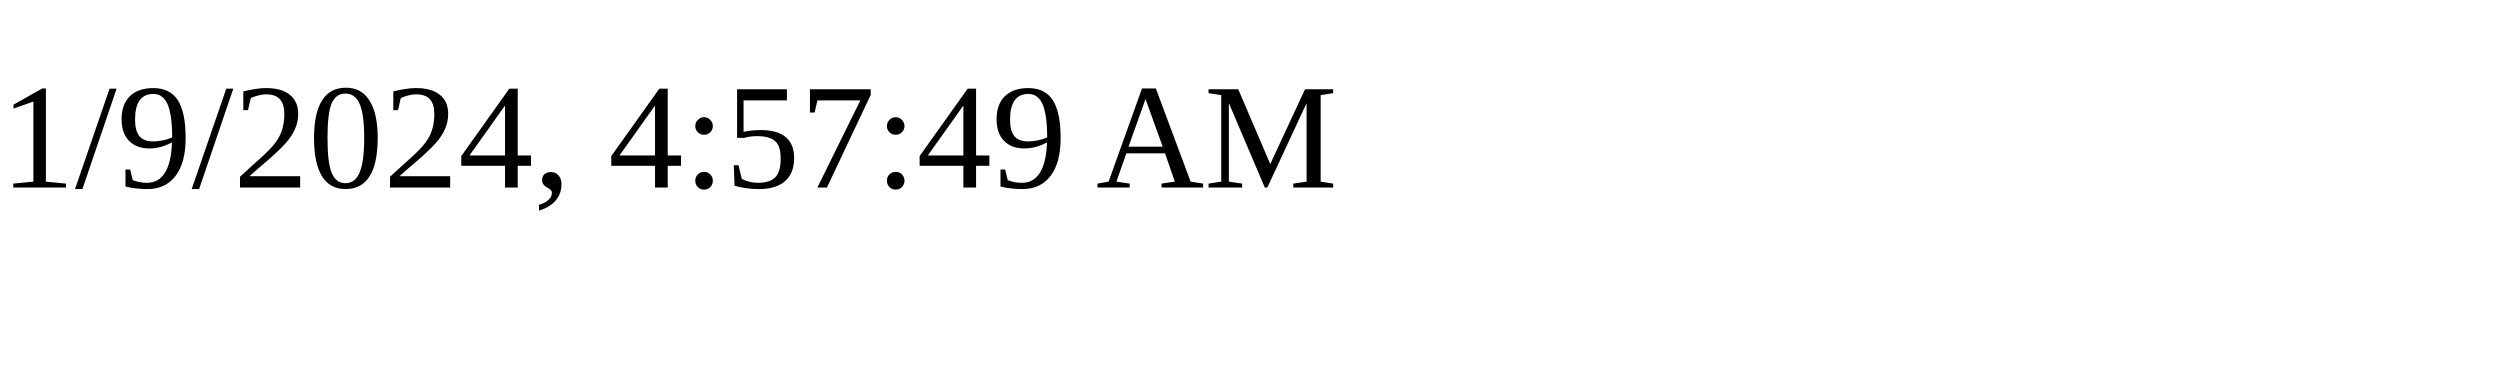
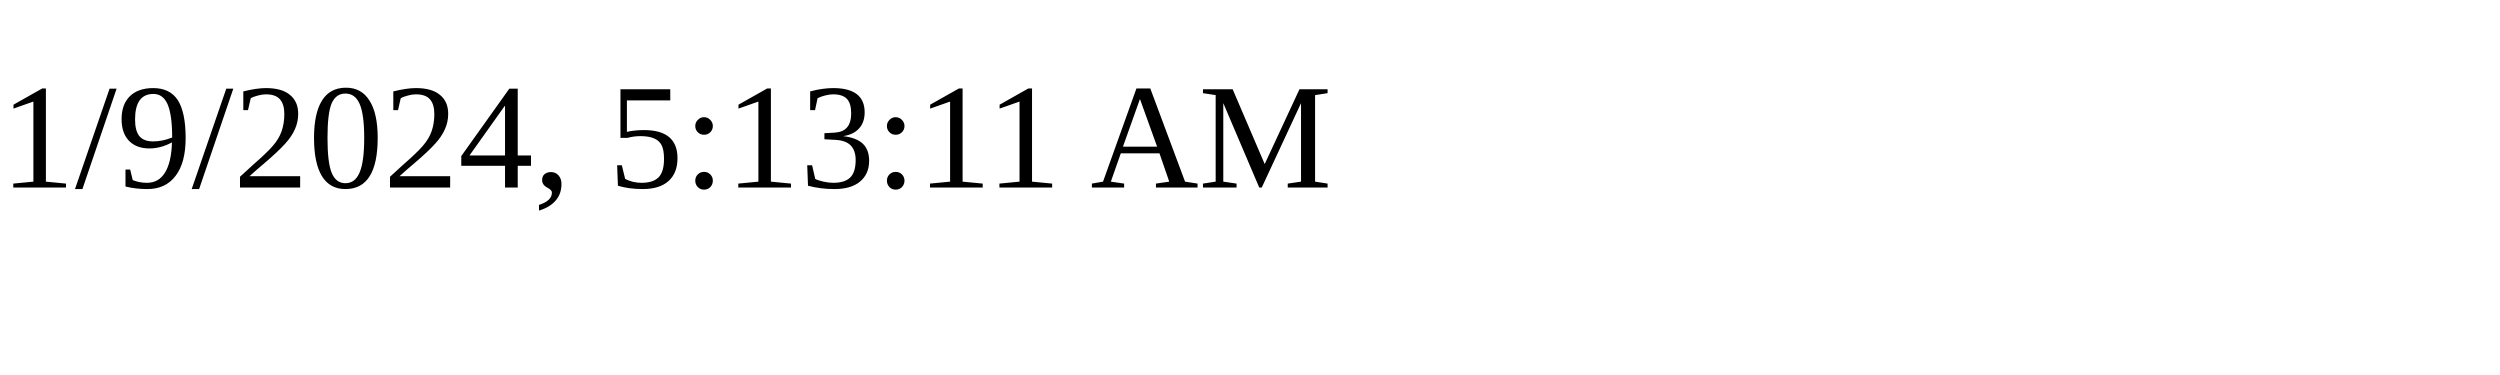
<svg xmlns="http://www.w3.org/2000/svg" height="30" width="200">
-   <text x="0" y="15">1/9/2024, 4:57:49 AM</text>
+   <text x="0" y="15">1/9/2024, 5:13:11 AM</text>
</svg>
